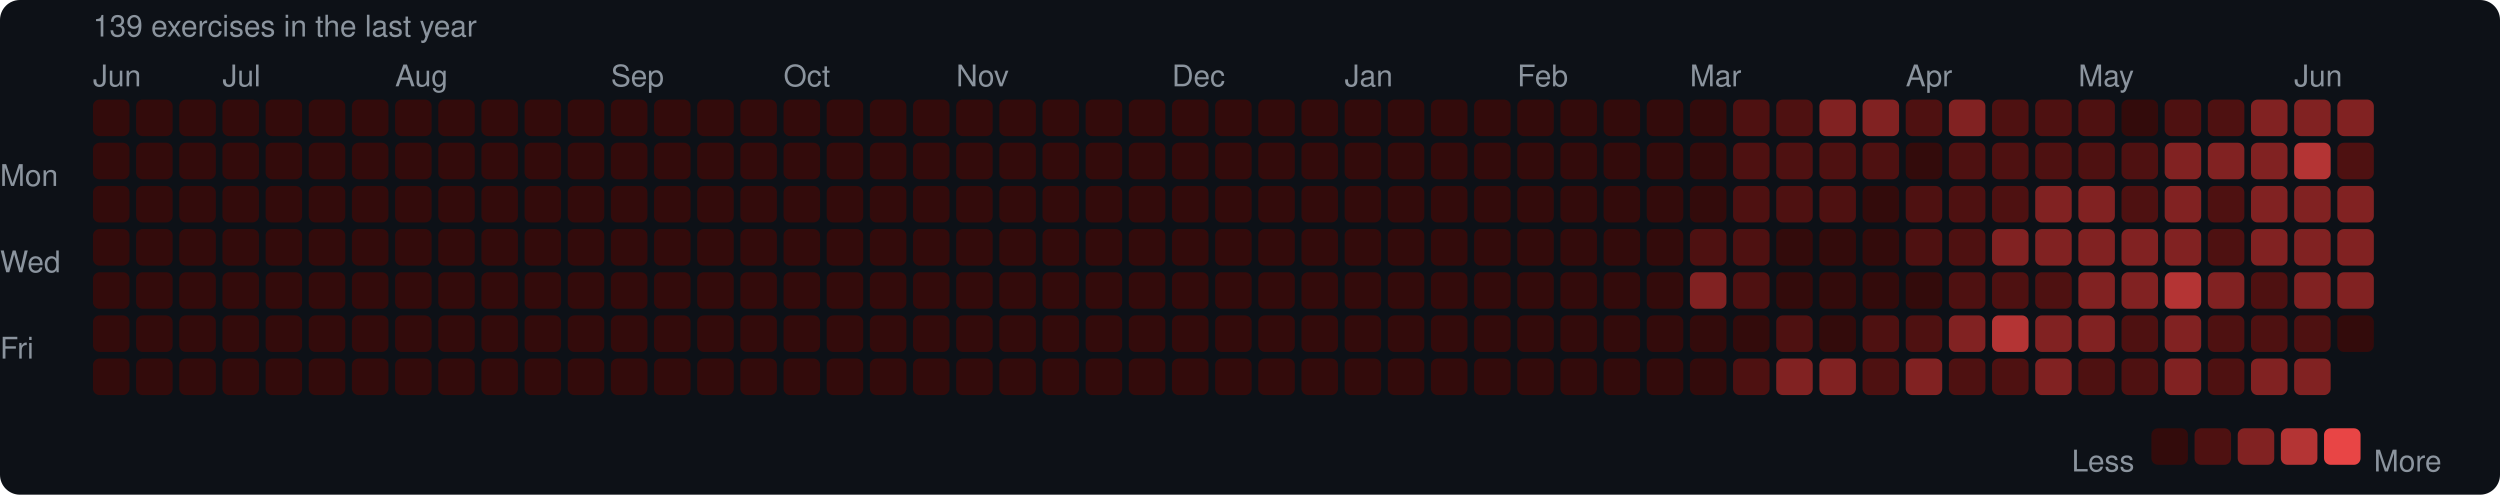
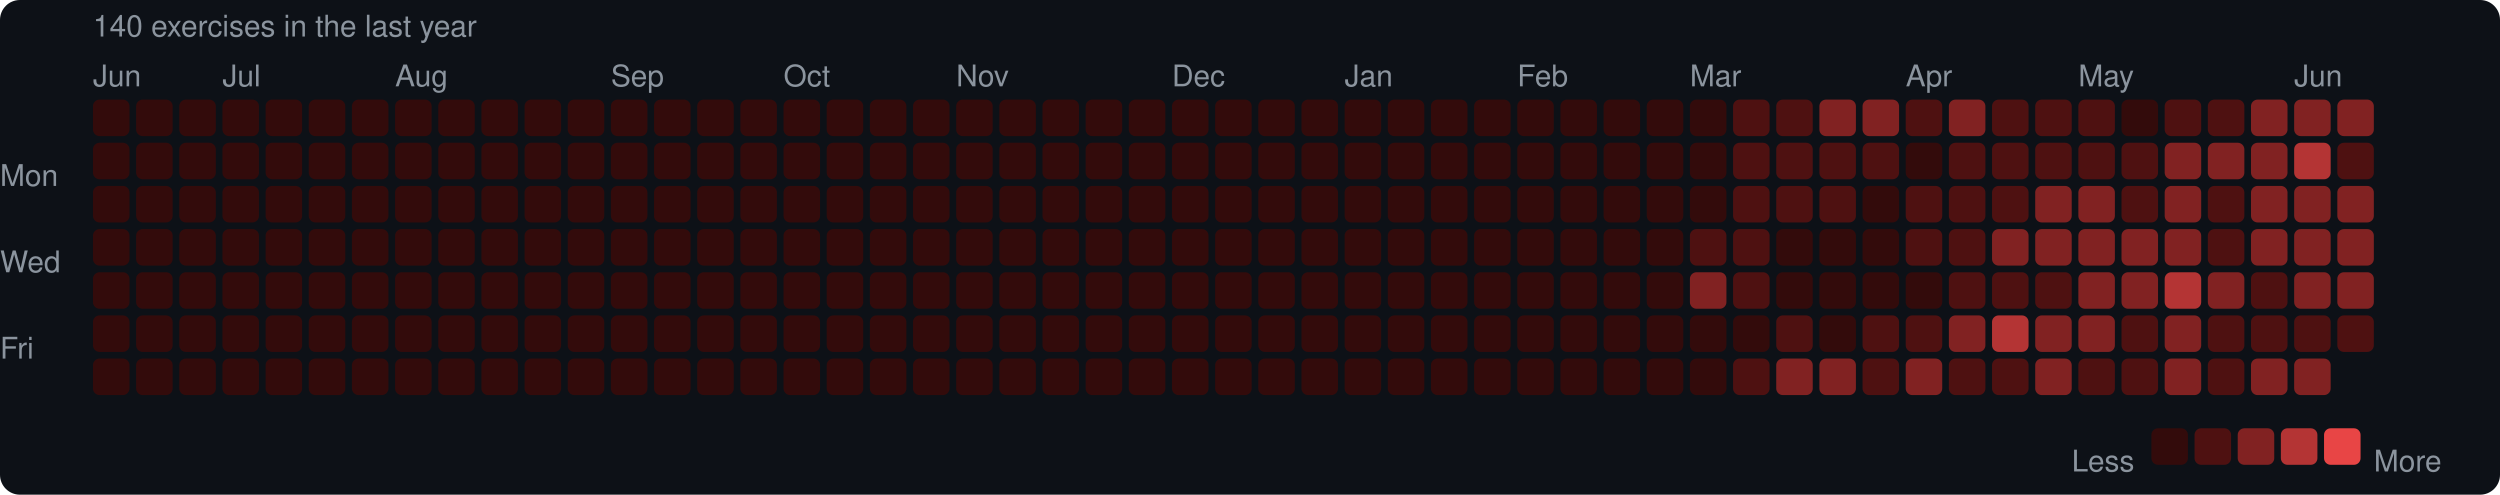
<svg xmlns="http://www.w3.org/2000/svg" width="753" height="149" viewBox="0 0 753 149">
  <rect width="753" height="149" rx="6" fill="#0d1117" />
  <style>text { font-family: -apple-system, BlinkMacSystemFont, "Segoe UI", Helvetica, Arial, sans-serif; fill: #8b949e; font-size: 9px; }</style>
-   <text x="28" y="11" font-size="9">139 exercises in the last year</text>
+   <text x="28" y="11" font-size="9">140 exercises in the last year</text>
  <text x="28" y="26">Jun</text>
  <text x="67" y="26">Jul</text>
  <text x="119" y="26">Aug</text>
  <text x="184" y="26">Sep</text>
  <text x="236" y="26">Oct</text>
  <text x="288" y="26">Nov</text>
  <text x="353" y="26">Dec</text>
  <text x="405" y="26">Jan</text>
  <text x="457" y="26">Feb</text>
  <text x="509" y="26">Mar</text>
  <text x="574" y="26">Apr</text>
  <text x="626" y="26">May</text>
  <text x="691" y="26">Jun</text>
  <text x="0" y="53" dominant-baseline="middle">Mon</text>
  <text x="0" y="79" dominant-baseline="middle">Wed</text>
  <text x="0" y="105" dominant-baseline="middle">Fri</text>
  <rect x="28" y="30" width="11" height="11" rx="2" fill="#330b0b" />
  <rect x="28" y="43" width="11" height="11" rx="2" fill="#330b0b" />
  <rect x="28" y="56" width="11" height="11" rx="2" fill="#330b0b" />
  <rect x="28" y="69" width="11" height="11" rx="2" fill="#330b0b" />
  <rect x="28" y="82" width="11" height="11" rx="2" fill="#330b0b" />
  <rect x="28" y="95" width="11" height="11" rx="2" fill="#330b0b" />
  <rect x="28" y="108" width="11" height="11" rx="2" fill="#330b0b" />
  <rect x="41" y="30" width="11" height="11" rx="2" fill="#330b0b" />
  <rect x="41" y="43" width="11" height="11" rx="2" fill="#330b0b" />
  <rect x="41" y="56" width="11" height="11" rx="2" fill="#330b0b" />
  <rect x="41" y="69" width="11" height="11" rx="2" fill="#330b0b" />
  <rect x="41" y="82" width="11" height="11" rx="2" fill="#330b0b" />
  <rect x="41" y="95" width="11" height="11" rx="2" fill="#330b0b" />
  <rect x="41" y="108" width="11" height="11" rx="2" fill="#330b0b" />
  <rect x="54" y="30" width="11" height="11" rx="2" fill="#330b0b" />
  <rect x="54" y="43" width="11" height="11" rx="2" fill="#330b0b" />
  <rect x="54" y="56" width="11" height="11" rx="2" fill="#330b0b" />
  <rect x="54" y="69" width="11" height="11" rx="2" fill="#330b0b" />
  <rect x="54" y="82" width="11" height="11" rx="2" fill="#330b0b" />
  <rect x="54" y="95" width="11" height="11" rx="2" fill="#330b0b" />
  <rect x="54" y="108" width="11" height="11" rx="2" fill="#330b0b" />
  <rect x="67" y="30" width="11" height="11" rx="2" fill="#330b0b" />
  <rect x="67" y="43" width="11" height="11" rx="2" fill="#330b0b" />
  <rect x="67" y="56" width="11" height="11" rx="2" fill="#330b0b" />
  <rect x="67" y="69" width="11" height="11" rx="2" fill="#330b0b" />
  <rect x="67" y="82" width="11" height="11" rx="2" fill="#330b0b" />
  <rect x="67" y="95" width="11" height="11" rx="2" fill="#330b0b" />
  <rect x="67" y="108" width="11" height="11" rx="2" fill="#330b0b" />
  <rect x="80" y="30" width="11" height="11" rx="2" fill="#330b0b" />
  <rect x="80" y="43" width="11" height="11" rx="2" fill="#330b0b" />
  <rect x="80" y="56" width="11" height="11" rx="2" fill="#330b0b" />
  <rect x="80" y="69" width="11" height="11" rx="2" fill="#330b0b" />
  <rect x="80" y="82" width="11" height="11" rx="2" fill="#330b0b" />
  <rect x="80" y="95" width="11" height="11" rx="2" fill="#330b0b" />
  <rect x="80" y="108" width="11" height="11" rx="2" fill="#330b0b" />
  <rect x="93" y="30" width="11" height="11" rx="2" fill="#330b0b" />
  <rect x="93" y="43" width="11" height="11" rx="2" fill="#330b0b" />
  <rect x="93" y="56" width="11" height="11" rx="2" fill="#330b0b" />
  <rect x="93" y="69" width="11" height="11" rx="2" fill="#330b0b" />
  <rect x="93" y="82" width="11" height="11" rx="2" fill="#330b0b" />
  <rect x="93" y="95" width="11" height="11" rx="2" fill="#330b0b" />
  <rect x="93" y="108" width="11" height="11" rx="2" fill="#330b0b" />
  <rect x="106" y="30" width="11" height="11" rx="2" fill="#330b0b" />
  <rect x="106" y="43" width="11" height="11" rx="2" fill="#330b0b" />
  <rect x="106" y="56" width="11" height="11" rx="2" fill="#330b0b" />
  <rect x="106" y="69" width="11" height="11" rx="2" fill="#330b0b" />
  <rect x="106" y="82" width="11" height="11" rx="2" fill="#330b0b" />
  <rect x="106" y="95" width="11" height="11" rx="2" fill="#330b0b" />
  <rect x="106" y="108" width="11" height="11" rx="2" fill="#330b0b" />
  <rect x="119" y="30" width="11" height="11" rx="2" fill="#330b0b" />
  <rect x="119" y="43" width="11" height="11" rx="2" fill="#330b0b" />
  <rect x="119" y="56" width="11" height="11" rx="2" fill="#330b0b" />
  <rect x="119" y="69" width="11" height="11" rx="2" fill="#330b0b" />
  <rect x="119" y="82" width="11" height="11" rx="2" fill="#330b0b" />
  <rect x="119" y="95" width="11" height="11" rx="2" fill="#330b0b" />
  <rect x="119" y="108" width="11" height="11" rx="2" fill="#330b0b" />
  <rect x="132" y="30" width="11" height="11" rx="2" fill="#330b0b" />
  <rect x="132" y="43" width="11" height="11" rx="2" fill="#330b0b" />
  <rect x="132" y="56" width="11" height="11" rx="2" fill="#330b0b" />
  <rect x="132" y="69" width="11" height="11" rx="2" fill="#330b0b" />
  <rect x="132" y="82" width="11" height="11" rx="2" fill="#330b0b" />
  <rect x="132" y="95" width="11" height="11" rx="2" fill="#330b0b" />
  <rect x="132" y="108" width="11" height="11" rx="2" fill="#330b0b" />
  <rect x="145" y="30" width="11" height="11" rx="2" fill="#330b0b" />
  <rect x="145" y="43" width="11" height="11" rx="2" fill="#330b0b" />
  <rect x="145" y="56" width="11" height="11" rx="2" fill="#330b0b" />
  <rect x="145" y="69" width="11" height="11" rx="2" fill="#330b0b" />
  <rect x="145" y="82" width="11" height="11" rx="2" fill="#330b0b" />
  <rect x="145" y="95" width="11" height="11" rx="2" fill="#330b0b" />
  <rect x="145" y="108" width="11" height="11" rx="2" fill="#330b0b" />
  <rect x="158" y="30" width="11" height="11" rx="2" fill="#330b0b" />
  <rect x="158" y="43" width="11" height="11" rx="2" fill="#330b0b" />
  <rect x="158" y="56" width="11" height="11" rx="2" fill="#330b0b" />
  <rect x="158" y="69" width="11" height="11" rx="2" fill="#330b0b" />
  <rect x="158" y="82" width="11" height="11" rx="2" fill="#330b0b" />
  <rect x="158" y="95" width="11" height="11" rx="2" fill="#330b0b" />
  <rect x="158" y="108" width="11" height="11" rx="2" fill="#330b0b" />
  <rect x="171" y="30" width="11" height="11" rx="2" fill="#330b0b" />
  <rect x="171" y="43" width="11" height="11" rx="2" fill="#330b0b" />
  <rect x="171" y="56" width="11" height="11" rx="2" fill="#330b0b" />
  <rect x="171" y="69" width="11" height="11" rx="2" fill="#330b0b" />
  <rect x="171" y="82" width="11" height="11" rx="2" fill="#330b0b" />
  <rect x="171" y="95" width="11" height="11" rx="2" fill="#330b0b" />
  <rect x="171" y="108" width="11" height="11" rx="2" fill="#330b0b" />
  <rect x="184" y="30" width="11" height="11" rx="2" fill="#330b0b" />
  <rect x="184" y="43" width="11" height="11" rx="2" fill="#330b0b" />
  <rect x="184" y="56" width="11" height="11" rx="2" fill="#330b0b" />
  <rect x="184" y="69" width="11" height="11" rx="2" fill="#330b0b" />
  <rect x="184" y="82" width="11" height="11" rx="2" fill="#330b0b" />
  <rect x="184" y="95" width="11" height="11" rx="2" fill="#330b0b" />
  <rect x="184" y="108" width="11" height="11" rx="2" fill="#330b0b" />
  <rect x="197" y="30" width="11" height="11" rx="2" fill="#330b0b" />
  <rect x="197" y="43" width="11" height="11" rx="2" fill="#330b0b" />
  <rect x="197" y="56" width="11" height="11" rx="2" fill="#330b0b" />
  <rect x="197" y="69" width="11" height="11" rx="2" fill="#330b0b" />
  <rect x="197" y="82" width="11" height="11" rx="2" fill="#330b0b" />
  <rect x="197" y="95" width="11" height="11" rx="2" fill="#330b0b" />
  <rect x="197" y="108" width="11" height="11" rx="2" fill="#330b0b" />
  <rect x="210" y="30" width="11" height="11" rx="2" fill="#330b0b" />
  <rect x="210" y="43" width="11" height="11" rx="2" fill="#330b0b" />
  <rect x="210" y="56" width="11" height="11" rx="2" fill="#330b0b" />
  <rect x="210" y="69" width="11" height="11" rx="2" fill="#330b0b" />
  <rect x="210" y="82" width="11" height="11" rx="2" fill="#330b0b" />
  <rect x="210" y="95" width="11" height="11" rx="2" fill="#330b0b" />
  <rect x="210" y="108" width="11" height="11" rx="2" fill="#330b0b" />
  <rect x="223" y="30" width="11" height="11" rx="2" fill="#330b0b" />
  <rect x="223" y="43" width="11" height="11" rx="2" fill="#330b0b" />
  <rect x="223" y="56" width="11" height="11" rx="2" fill="#330b0b" />
  <rect x="223" y="69" width="11" height="11" rx="2" fill="#330b0b" />
  <rect x="223" y="82" width="11" height="11" rx="2" fill="#330b0b" />
  <rect x="223" y="95" width="11" height="11" rx="2" fill="#330b0b" />
  <rect x="223" y="108" width="11" height="11" rx="2" fill="#330b0b" />
  <rect x="236" y="30" width="11" height="11" rx="2" fill="#330b0b" />
  <rect x="236" y="43" width="11" height="11" rx="2" fill="#330b0b" />
  <rect x="236" y="56" width="11" height="11" rx="2" fill="#330b0b" />
  <rect x="236" y="69" width="11" height="11" rx="2" fill="#330b0b" />
  <rect x="236" y="82" width="11" height="11" rx="2" fill="#330b0b" />
  <rect x="236" y="95" width="11" height="11" rx="2" fill="#330b0b" />
  <rect x="236" y="108" width="11" height="11" rx="2" fill="#330b0b" />
  <rect x="249" y="30" width="11" height="11" rx="2" fill="#330b0b" />
  <rect x="249" y="43" width="11" height="11" rx="2" fill="#330b0b" />
  <rect x="249" y="56" width="11" height="11" rx="2" fill="#330b0b" />
  <rect x="249" y="69" width="11" height="11" rx="2" fill="#330b0b" />
  <rect x="249" y="82" width="11" height="11" rx="2" fill="#330b0b" />
  <rect x="249" y="95" width="11" height="11" rx="2" fill="#330b0b" />
  <rect x="249" y="108" width="11" height="11" rx="2" fill="#330b0b" />
  <rect x="262" y="30" width="11" height="11" rx="2" fill="#330b0b" />
  <rect x="262" y="43" width="11" height="11" rx="2" fill="#330b0b" />
  <rect x="262" y="56" width="11" height="11" rx="2" fill="#330b0b" />
  <rect x="262" y="69" width="11" height="11" rx="2" fill="#330b0b" />
  <rect x="262" y="82" width="11" height="11" rx="2" fill="#330b0b" />
  <rect x="262" y="95" width="11" height="11" rx="2" fill="#330b0b" />
  <rect x="262" y="108" width="11" height="11" rx="2" fill="#330b0b" />
  <rect x="275" y="30" width="11" height="11" rx="2" fill="#330b0b" />
  <rect x="275" y="43" width="11" height="11" rx="2" fill="#330b0b" />
  <rect x="275" y="56" width="11" height="11" rx="2" fill="#330b0b" />
  <rect x="275" y="69" width="11" height="11" rx="2" fill="#330b0b" />
  <rect x="275" y="82" width="11" height="11" rx="2" fill="#330b0b" />
  <rect x="275" y="95" width="11" height="11" rx="2" fill="#330b0b" />
  <rect x="275" y="108" width="11" height="11" rx="2" fill="#330b0b" />
  <rect x="288" y="30" width="11" height="11" rx="2" fill="#330b0b" />
  <rect x="288" y="43" width="11" height="11" rx="2" fill="#330b0b" />
  <rect x="288" y="56" width="11" height="11" rx="2" fill="#330b0b" />
  <rect x="288" y="69" width="11" height="11" rx="2" fill="#330b0b" />
  <rect x="288" y="82" width="11" height="11" rx="2" fill="#330b0b" />
  <rect x="288" y="95" width="11" height="11" rx="2" fill="#330b0b" />
  <rect x="288" y="108" width="11" height="11" rx="2" fill="#330b0b" />
  <rect x="301" y="30" width="11" height="11" rx="2" fill="#330b0b" />
  <rect x="301" y="43" width="11" height="11" rx="2" fill="#330b0b" />
  <rect x="301" y="56" width="11" height="11" rx="2" fill="#330b0b" />
  <rect x="301" y="69" width="11" height="11" rx="2" fill="#330b0b" />
  <rect x="301" y="82" width="11" height="11" rx="2" fill="#330b0b" />
  <rect x="301" y="95" width="11" height="11" rx="2" fill="#330b0b" />
  <rect x="301" y="108" width="11" height="11" rx="2" fill="#330b0b" />
  <rect x="314" y="30" width="11" height="11" rx="2" fill="#330b0b" />
  <rect x="314" y="43" width="11" height="11" rx="2" fill="#330b0b" />
  <rect x="314" y="56" width="11" height="11" rx="2" fill="#330b0b" />
  <rect x="314" y="69" width="11" height="11" rx="2" fill="#330b0b" />
  <rect x="314" y="82" width="11" height="11" rx="2" fill="#330b0b" />
  <rect x="314" y="95" width="11" height="11" rx="2" fill="#330b0b" />
  <rect x="314" y="108" width="11" height="11" rx="2" fill="#330b0b" />
  <rect x="327" y="30" width="11" height="11" rx="2" fill="#330b0b" />
  <rect x="327" y="43" width="11" height="11" rx="2" fill="#330b0b" />
  <rect x="327" y="56" width="11" height="11" rx="2" fill="#330b0b" />
  <rect x="327" y="69" width="11" height="11" rx="2" fill="#330b0b" />
  <rect x="327" y="82" width="11" height="11" rx="2" fill="#330b0b" />
  <rect x="327" y="95" width="11" height="11" rx="2" fill="#330b0b" />
  <rect x="327" y="108" width="11" height="11" rx="2" fill="#330b0b" />
  <rect x="340" y="30" width="11" height="11" rx="2" fill="#330b0b" />
  <rect x="340" y="43" width="11" height="11" rx="2" fill="#330b0b" />
  <rect x="340" y="56" width="11" height="11" rx="2" fill="#330b0b" />
  <rect x="340" y="69" width="11" height="11" rx="2" fill="#330b0b" />
  <rect x="340" y="82" width="11" height="11" rx="2" fill="#330b0b" />
  <rect x="340" y="95" width="11" height="11" rx="2" fill="#330b0b" />
  <rect x="340" y="108" width="11" height="11" rx="2" fill="#330b0b" />
  <rect x="353" y="30" width="11" height="11" rx="2" fill="#330b0b" />
  <rect x="353" y="43" width="11" height="11" rx="2" fill="#330b0b" />
  <rect x="353" y="56" width="11" height="11" rx="2" fill="#330b0b" />
  <rect x="353" y="69" width="11" height="11" rx="2" fill="#330b0b" />
  <rect x="353" y="82" width="11" height="11" rx="2" fill="#330b0b" />
  <rect x="353" y="95" width="11" height="11" rx="2" fill="#330b0b" />
  <rect x="353" y="108" width="11" height="11" rx="2" fill="#330b0b" />
  <rect x="366" y="30" width="11" height="11" rx="2" fill="#330b0b" />
  <rect x="366" y="43" width="11" height="11" rx="2" fill="#330b0b" />
  <rect x="366" y="56" width="11" height="11" rx="2" fill="#330b0b" />
  <rect x="366" y="69" width="11" height="11" rx="2" fill="#330b0b" />
  <rect x="366" y="82" width="11" height="11" rx="2" fill="#330b0b" />
  <rect x="366" y="95" width="11" height="11" rx="2" fill="#330b0b" />
  <rect x="366" y="108" width="11" height="11" rx="2" fill="#330b0b" />
  <rect x="379" y="30" width="11" height="11" rx="2" fill="#330b0b" />
  <rect x="379" y="43" width="11" height="11" rx="2" fill="#330b0b" />
  <rect x="379" y="56" width="11" height="11" rx="2" fill="#330b0b" />
  <rect x="379" y="69" width="11" height="11" rx="2" fill="#330b0b" />
  <rect x="379" y="82" width="11" height="11" rx="2" fill="#330b0b" />
  <rect x="379" y="95" width="11" height="11" rx="2" fill="#330b0b" />
  <rect x="379" y="108" width="11" height="11" rx="2" fill="#330b0b" />
  <rect x="392" y="30" width="11" height="11" rx="2" fill="#330b0b" />
  <rect x="392" y="43" width="11" height="11" rx="2" fill="#330b0b" />
  <rect x="392" y="56" width="11" height="11" rx="2" fill="#330b0b" />
  <rect x="392" y="69" width="11" height="11" rx="2" fill="#330b0b" />
  <rect x="392" y="82" width="11" height="11" rx="2" fill="#330b0b" />
  <rect x="392" y="95" width="11" height="11" rx="2" fill="#330b0b" />
  <rect x="392" y="108" width="11" height="11" rx="2" fill="#330b0b" />
  <rect x="405" y="30" width="11" height="11" rx="2" fill="#330b0b" />
  <rect x="405" y="43" width="11" height="11" rx="2" fill="#330b0b" />
  <rect x="405" y="56" width="11" height="11" rx="2" fill="#330b0b" />
  <rect x="405" y="69" width="11" height="11" rx="2" fill="#330b0b" />
  <rect x="405" y="82" width="11" height="11" rx="2" fill="#330b0b" />
  <rect x="405" y="95" width="11" height="11" rx="2" fill="#330b0b" />
  <rect x="405" y="108" width="11" height="11" rx="2" fill="#330b0b" />
  <rect x="418" y="30" width="11" height="11" rx="2" fill="#330b0b" />
  <rect x="418" y="43" width="11" height="11" rx="2" fill="#330b0b" />
  <rect x="418" y="56" width="11" height="11" rx="2" fill="#330b0b" />
  <rect x="418" y="69" width="11" height="11" rx="2" fill="#330b0b" />
  <rect x="418" y="82" width="11" height="11" rx="2" fill="#330b0b" />
  <rect x="418" y="95" width="11" height="11" rx="2" fill="#330b0b" />
  <rect x="418" y="108" width="11" height="11" rx="2" fill="#330b0b" />
  <rect x="431" y="30" width="11" height="11" rx="2" fill="#330b0b" />
  <rect x="431" y="43" width="11" height="11" rx="2" fill="#330b0b" />
  <rect x="431" y="56" width="11" height="11" rx="2" fill="#330b0b" />
  <rect x="431" y="69" width="11" height="11" rx="2" fill="#330b0b" />
  <rect x="431" y="82" width="11" height="11" rx="2" fill="#330b0b" />
  <rect x="431" y="95" width="11" height="11" rx="2" fill="#330b0b" />
  <rect x="431" y="108" width="11" height="11" rx="2" fill="#330b0b" />
  <rect x="444" y="30" width="11" height="11" rx="2" fill="#330b0b" />
  <rect x="444" y="43" width="11" height="11" rx="2" fill="#330b0b" />
  <rect x="444" y="56" width="11" height="11" rx="2" fill="#330b0b" />
  <rect x="444" y="69" width="11" height="11" rx="2" fill="#330b0b" />
  <rect x="444" y="82" width="11" height="11" rx="2" fill="#330b0b" />
  <rect x="444" y="95" width="11" height="11" rx="2" fill="#330b0b" />
  <rect x="444" y="108" width="11" height="11" rx="2" fill="#330b0b" />
  <rect x="457" y="30" width="11" height="11" rx="2" fill="#330b0b" />
  <rect x="457" y="43" width="11" height="11" rx="2" fill="#330b0b" />
  <rect x="457" y="56" width="11" height="11" rx="2" fill="#330b0b" />
  <rect x="457" y="69" width="11" height="11" rx="2" fill="#330b0b" />
  <rect x="457" y="82" width="11" height="11" rx="2" fill="#330b0b" />
  <rect x="457" y="95" width="11" height="11" rx="2" fill="#330b0b" />
  <rect x="457" y="108" width="11" height="11" rx="2" fill="#330b0b" />
  <rect x="470" y="30" width="11" height="11" rx="2" fill="#330b0b" />
  <rect x="470" y="43" width="11" height="11" rx="2" fill="#330b0b" />
  <rect x="470" y="56" width="11" height="11" rx="2" fill="#330b0b" />
  <rect x="470" y="69" width="11" height="11" rx="2" fill="#330b0b" />
  <rect x="470" y="82" width="11" height="11" rx="2" fill="#330b0b" />
  <rect x="470" y="95" width="11" height="11" rx="2" fill="#330b0b" />
  <rect x="470" y="108" width="11" height="11" rx="2" fill="#330b0b" />
  <rect x="483" y="30" width="11" height="11" rx="2" fill="#330b0b" />
  <rect x="483" y="43" width="11" height="11" rx="2" fill="#330b0b" />
  <rect x="483" y="56" width="11" height="11" rx="2" fill="#330b0b" />
  <rect x="483" y="69" width="11" height="11" rx="2" fill="#330b0b" />
  <rect x="483" y="82" width="11" height="11" rx="2" fill="#330b0b" />
  <rect x="483" y="95" width="11" height="11" rx="2" fill="#330b0b" />
  <rect x="483" y="108" width="11" height="11" rx="2" fill="#330b0b" />
  <rect x="496" y="30" width="11" height="11" rx="2" fill="#330b0b" />
  <rect x="496" y="43" width="11" height="11" rx="2" fill="#330b0b" />
  <rect x="496" y="56" width="11" height="11" rx="2" fill="#330b0b" />
  <rect x="496" y="69" width="11" height="11" rx="2" fill="#330b0b" />
  <rect x="496" y="82" width="11" height="11" rx="2" fill="#330b0b" />
  <rect x="496" y="95" width="11" height="11" rx="2" fill="#330b0b" />
  <rect x="496" y="108" width="11" height="11" rx="2" fill="#330b0b" />
  <rect x="509" y="30" width="11" height="11" rx="2" fill="#330b0b" />
  <rect x="509" y="43" width="11" height="11" rx="2" fill="#330b0b" />
  <rect x="509" y="56" width="11" height="11" rx="2" fill="#330b0b" />
  <rect x="509" y="69" width="11" height="11" rx="2" fill="#4e1111" />
  <rect x="509" y="82" width="11" height="11" rx="2" fill="#812222" />
  <rect x="509" y="95" width="11" height="11" rx="2" fill="#330b0b" />
  <rect x="509" y="108" width="11" height="11" rx="2" fill="#330b0b" />
  <rect x="522" y="30" width="11" height="11" rx="2" fill="#4e1111" />
  <rect x="522" y="43" width="11" height="11" rx="2" fill="#4e1111" />
  <rect x="522" y="56" width="11" height="11" rx="2" fill="#4e1111" />
  <rect x="522" y="69" width="11" height="11" rx="2" fill="#4e1111" />
  <rect x="522" y="82" width="11" height="11" rx="2" fill="#4e1111" />
  <rect x="522" y="95" width="11" height="11" rx="2" fill="#330b0b" />
  <rect x="522" y="108" width="11" height="11" rx="2" fill="#4e1111" />
  <rect x="535" y="30" width="11" height="11" rx="2" fill="#4e1111" />
  <rect x="535" y="43" width="11" height="11" rx="2" fill="#4e1111" />
  <rect x="535" y="56" width="11" height="11" rx="2" fill="#4e1111" />
  <rect x="535" y="69" width="11" height="11" rx="2" fill="#330b0b" />
  <rect x="535" y="82" width="11" height="11" rx="2" fill="#330b0b" />
  <rect x="535" y="95" width="11" height="11" rx="2" fill="#4e1111" />
  <rect x="535" y="108" width="11" height="11" rx="2" fill="#812222" />
  <rect x="548" y="30" width="11" height="11" rx="2" fill="#812222" />
  <rect x="548" y="43" width="11" height="11" rx="2" fill="#4e1111" />
  <rect x="548" y="56" width="11" height="11" rx="2" fill="#4e1111" />
  <rect x="548" y="69" width="11" height="11" rx="2" fill="#330b0b" />
  <rect x="548" y="82" width="11" height="11" rx="2" fill="#330b0b" />
  <rect x="548" y="95" width="11" height="11" rx="2" fill="#330b0b" />
  <rect x="548" y="108" width="11" height="11" rx="2" fill="#812222" />
  <rect x="561" y="30" width="11" height="11" rx="2" fill="#812222" />
  <rect x="561" y="43" width="11" height="11" rx="2" fill="#4e1111" />
  <rect x="561" y="56" width="11" height="11" rx="2" fill="#330b0b" />
  <rect x="561" y="69" width="11" height="11" rx="2" fill="#330b0b" />
  <rect x="561" y="82" width="11" height="11" rx="2" fill="#330b0b" />
  <rect x="561" y="95" width="11" height="11" rx="2" fill="#4e1111" />
  <rect x="561" y="108" width="11" height="11" rx="2" fill="#4e1111" />
  <rect x="574" y="30" width="11" height="11" rx="2" fill="#4e1111" />
  <rect x="574" y="43" width="11" height="11" rx="2" fill="#330b0b" />
  <rect x="574" y="56" width="11" height="11" rx="2" fill="#4e1111" />
  <rect x="574" y="69" width="11" height="11" rx="2" fill="#4e1111" />
  <rect x="574" y="82" width="11" height="11" rx="2" fill="#330b0b" />
  <rect x="574" y="95" width="11" height="11" rx="2" fill="#4e1111" />
  <rect x="574" y="108" width="11" height="11" rx="2" fill="#812222" />
  <rect x="587" y="30" width="11" height="11" rx="2" fill="#812222" />
  <rect x="587" y="43" width="11" height="11" rx="2" fill="#4e1111" />
  <rect x="587" y="56" width="11" height="11" rx="2" fill="#4e1111" />
  <rect x="587" y="69" width="11" height="11" rx="2" fill="#4e1111" />
  <rect x="587" y="82" width="11" height="11" rx="2" fill="#4e1111" />
  <rect x="587" y="95" width="11" height="11" rx="2" fill="#812222" />
  <rect x="587" y="108" width="11" height="11" rx="2" fill="#4e1111" />
  <rect x="600" y="30" width="11" height="11" rx="2" fill="#4e1111" />
  <rect x="600" y="43" width="11" height="11" rx="2" fill="#4e1111" />
  <rect x="600" y="56" width="11" height="11" rx="2" fill="#4e1111" />
  <rect x="600" y="69" width="11" height="11" rx="2" fill="#812222" />
  <rect x="600" y="82" width="11" height="11" rx="2" fill="#4e1111" />
  <rect x="600" y="95" width="11" height="11" rx="2" fill="#b43434" />
  <rect x="600" y="108" width="11" height="11" rx="2" fill="#4e1111" />
  <rect x="613" y="30" width="11" height="11" rx="2" fill="#4e1111" />
  <rect x="613" y="43" width="11" height="11" rx="2" fill="#4e1111" />
  <rect x="613" y="56" width="11" height="11" rx="2" fill="#812222" />
  <rect x="613" y="69" width="11" height="11" rx="2" fill="#812222" />
  <rect x="613" y="82" width="11" height="11" rx="2" fill="#4e1111" />
  <rect x="613" y="95" width="11" height="11" rx="2" fill="#812222" />
  <rect x="613" y="108" width="11" height="11" rx="2" fill="#812222" />
  <rect x="626" y="30" width="11" height="11" rx="2" fill="#4e1111" />
  <rect x="626" y="43" width="11" height="11" rx="2" fill="#4e1111" />
  <rect x="626" y="56" width="11" height="11" rx="2" fill="#812222" />
  <rect x="626" y="69" width="11" height="11" rx="2" fill="#812222" />
  <rect x="626" y="82" width="11" height="11" rx="2" fill="#812222" />
  <rect x="626" y="95" width="11" height="11" rx="2" fill="#812222" />
  <rect x="626" y="108" width="11" height="11" rx="2" fill="#4e1111" />
  <rect x="639" y="30" width="11" height="11" rx="2" fill="#330b0b" />
  <rect x="639" y="43" width="11" height="11" rx="2" fill="#4e1111" />
  <rect x="639" y="56" width="11" height="11" rx="2" fill="#4e1111" />
  <rect x="639" y="69" width="11" height="11" rx="2" fill="#812222" />
  <rect x="639" y="82" width="11" height="11" rx="2" fill="#812222" />
  <rect x="639" y="95" width="11" height="11" rx="2" fill="#4e1111" />
  <rect x="639" y="108" width="11" height="11" rx="2" fill="#4e1111" />
  <rect x="652" y="30" width="11" height="11" rx="2" fill="#4e1111" />
  <rect x="652" y="43" width="11" height="11" rx="2" fill="#812222" />
  <rect x="652" y="56" width="11" height="11" rx="2" fill="#812222" />
  <rect x="652" y="69" width="11" height="11" rx="2" fill="#812222" />
  <rect x="652" y="82" width="11" height="11" rx="2" fill="#b43434" />
  <rect x="652" y="95" width="11" height="11" rx="2" fill="#812222" />
  <rect x="652" y="108" width="11" height="11" rx="2" fill="#812222" />
  <rect x="665" y="30" width="11" height="11" rx="2" fill="#4e1111" />
  <rect x="665" y="43" width="11" height="11" rx="2" fill="#812222" />
  <rect x="665" y="56" width="11" height="11" rx="2" fill="#4e1111" />
  <rect x="665" y="69" width="11" height="11" rx="2" fill="#4e1111" />
  <rect x="665" y="82" width="11" height="11" rx="2" fill="#812222" />
  <rect x="665" y="95" width="11" height="11" rx="2" fill="#4e1111" />
  <rect x="665" y="108" width="11" height="11" rx="2" fill="#4e1111" />
  <rect x="678" y="30" width="11" height="11" rx="2" fill="#812222" />
  <rect x="678" y="43" width="11" height="11" rx="2" fill="#812222" />
  <rect x="678" y="56" width="11" height="11" rx="2" fill="#812222" />
  <rect x="678" y="69" width="11" height="11" rx="2" fill="#812222" />
  <rect x="678" y="82" width="11" height="11" rx="2" fill="#4e1111" />
  <rect x="678" y="95" width="11" height="11" rx="2" fill="#4e1111" />
  <rect x="678" y="108" width="11" height="11" rx="2" fill="#812222" />
  <rect x="691" y="30" width="11" height="11" rx="2" fill="#812222" />
  <rect x="691" y="43" width="11" height="11" rx="2" fill="#b43434" />
  <rect x="691" y="56" width="11" height="11" rx="2" fill="#812222" />
  <rect x="691" y="69" width="11" height="11" rx="2" fill="#812222" />
  <rect x="691" y="82" width="11" height="11" rx="2" fill="#812222" />
  <rect x="691" y="95" width="11" height="11" rx="2" fill="#4e1111" />
  <rect x="691" y="108" width="11" height="11" rx="2" fill="#812222" />
  <rect x="704" y="30" width="11" height="11" rx="2" fill="#812222" />
  <rect x="704" y="43" width="11" height="11" rx="2" fill="#4e1111" />
  <rect x="704" y="56" width="11" height="11" rx="2" fill="#812222" />
  <rect x="704" y="69" width="11" height="11" rx="2" fill="#812222" />
  <rect x="704" y="82" width="11" height="11" rx="2" fill="#812222" />
-   <rect x="704" y="95" width="11" height="11" rx="2" fill="#330b0b" />
+   <rect x="704" y="95" width="11" height="11" rx="2" fill="#4e1111" />
  <text x="624" y="139" dominant-baseline="middle">Less</text>
  <rect x="648" y="129" width="11" height="11" rx="2" fill="#330b0b" />
  <rect x="661" y="129" width="11" height="11" rx="2" fill="#4e1111" />
  <rect x="674" y="129" width="11" height="11" rx="2" fill="#812222" />
  <rect x="687" y="129" width="11" height="11" rx="2" fill="#b43434" />
  <rect x="700" y="129" width="11" height="11" rx="2" fill="#e84545" />
  <text x="715" y="139" dominant-baseline="middle">More</text>
</svg>
